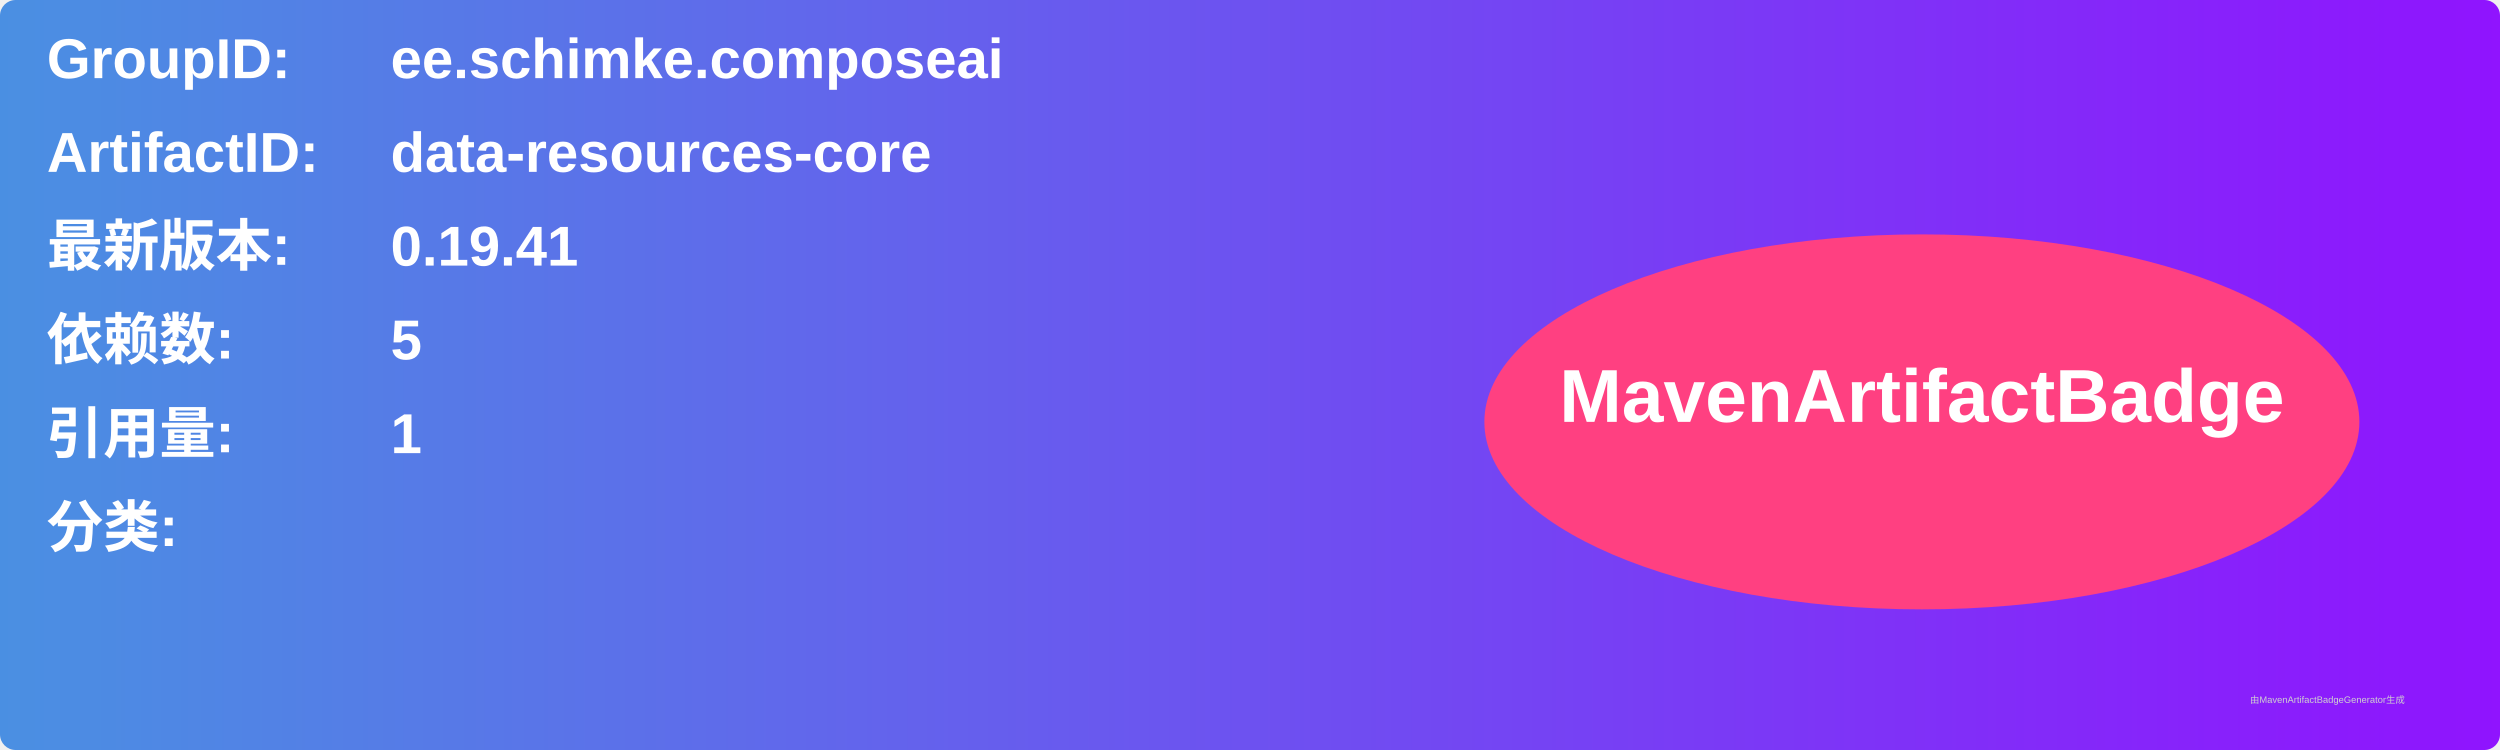
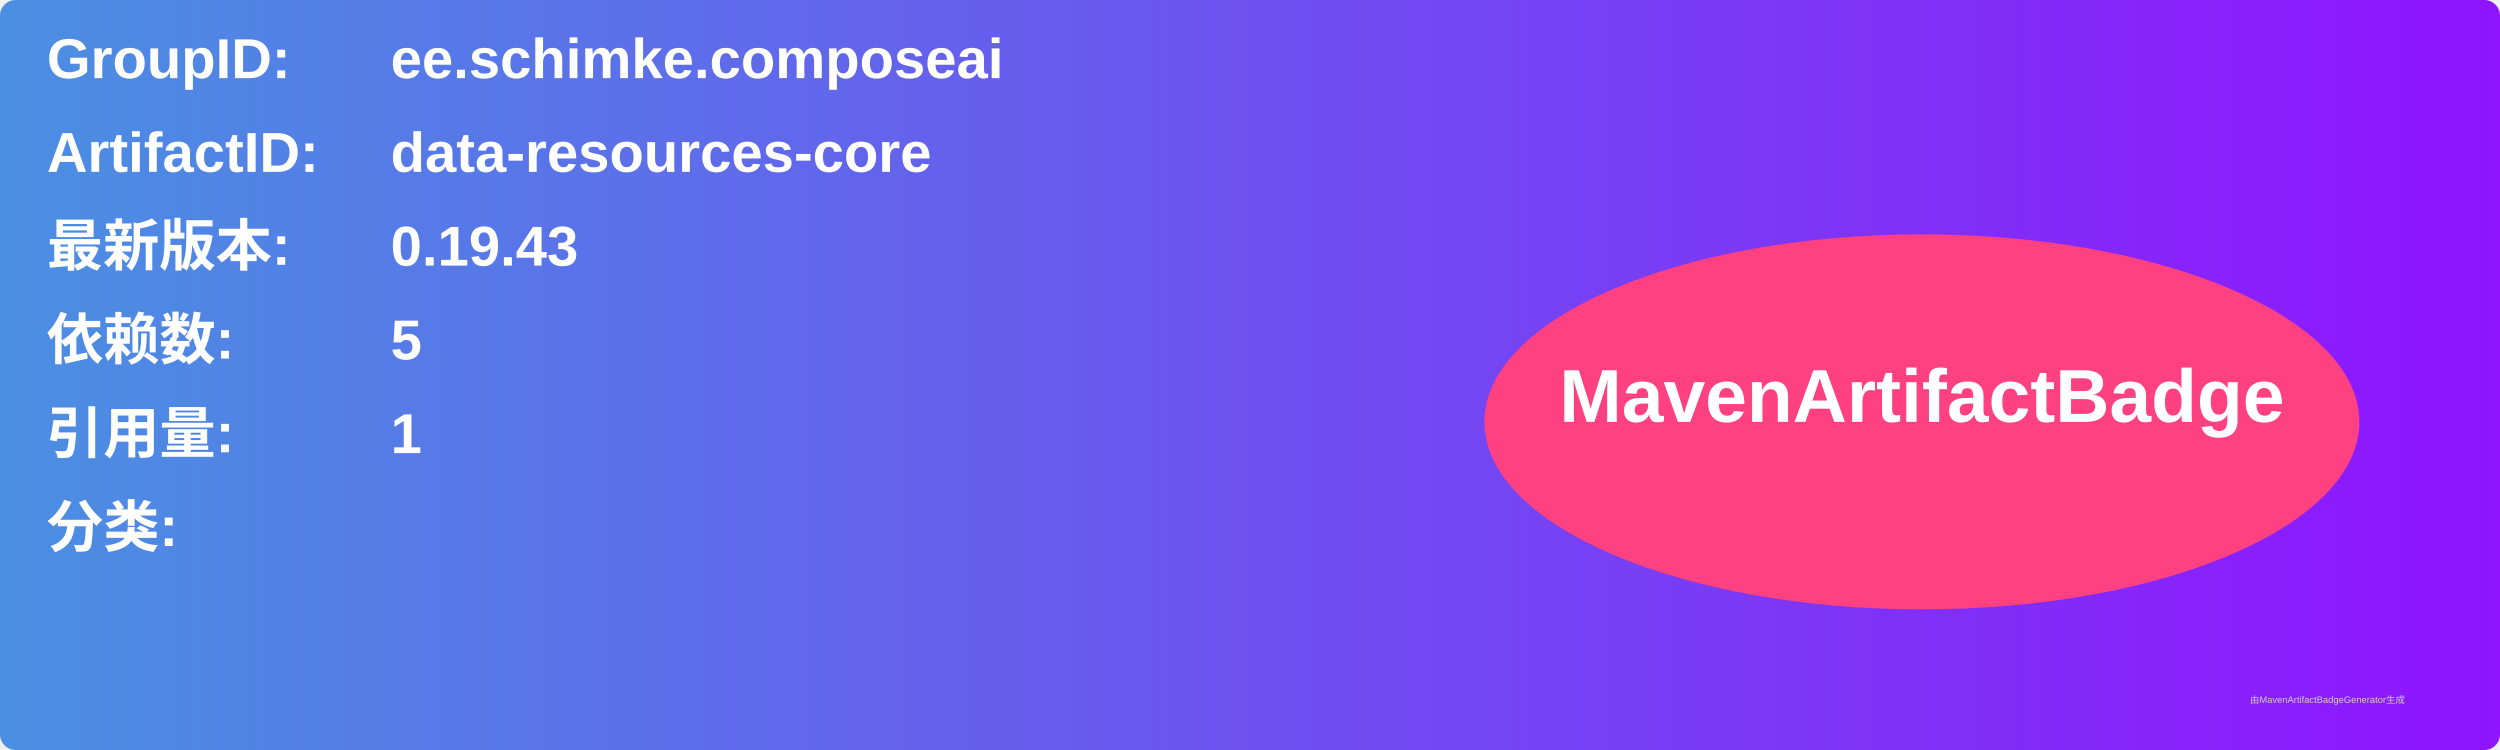
<svg xmlns="http://www.w3.org/2000/svg" width="800" height="240" viewBox="0 0 800 240">
  <linearGradient id="grad" x1="0%" y1="0%" x2="100%" y2="0%">
    <stop offset="0%" stop-color="#4a90e2" />
    <stop offset="100%" stop-color="#9013fe" />
  </linearGradient>
  <rect width="100%" height="100%" rx="5" ry="5" fill="url(#grad)" />
  <g transform="translate(15, 15)">
    <text x="0" y="10" font-family="Arial" font-size="18" fill="white" font-weight="bold" width="260">GroupID:</text>
    <text x="110" y="10" font-family="Arial" font-size="18" fill="white" font-weight="bold" width="460">ee.schimke.composeai</text>
    <text x="0" y="40" font-family="Arial" font-size="18" fill="white" font-weight="bold" width="260">ArtifactID:</text>
    <text x="110" y="40" font-family="Arial" font-size="18" fill="white" font-weight="bold" width="460">data-resources-core</text>
    <text x="0" y="70" font-family="Arial" font-size="18" fill="white" font-weight="bold">最新版本:</text>
    <text x="110" y="70" font-family="Arial" font-size="18" fill="white" font-weight="bold">
-       <tspan font-weight="bold">0.19.41</tspan>
+       <tspan font-weight="bold">0.19.43</tspan>
    </text>
    <text x="0" y="100" font-family="Arial" font-size="18" fill="white" font-weight="bold">依赖数: </text>
    <text x="110" y="100" font-family="Arial" font-size="18" fill="white">
      <tspan font-weight="bold">5</tspan>
    </text>
    <text x="0" y="130" font-family="Arial" font-size="18" fill="white" font-weight="bold">引用量: </text>
    <text x="110" y="130" font-family="Arial" font-size="18" fill="white">
      <tspan font-weight="bold">1</tspan>
    </text>
    <text x="0" y="160" font-family="Arial" font-size="18" fill="white" font-weight="bold">分类:</text>
    <text x="10" y="190" font-family="Arial" font-size="10" fill="white">
      <tspan font-weight="bold" />
    </text>
    <ellipse cx="600" cy="120" rx="140" ry="60" fill="#ff4081" />
    <text x="600" y="120" text-anchor="middle" font-family="Arial" font-size="24" fill="white" font-weight="bold">MavenArtifactBadge</text>
  </g>
  <text x="720" y="225" font-family="Arial" font-size="3" fill="#d0d0d0">由MavenArtifactBadgeGenerator生成</text>
</svg>
